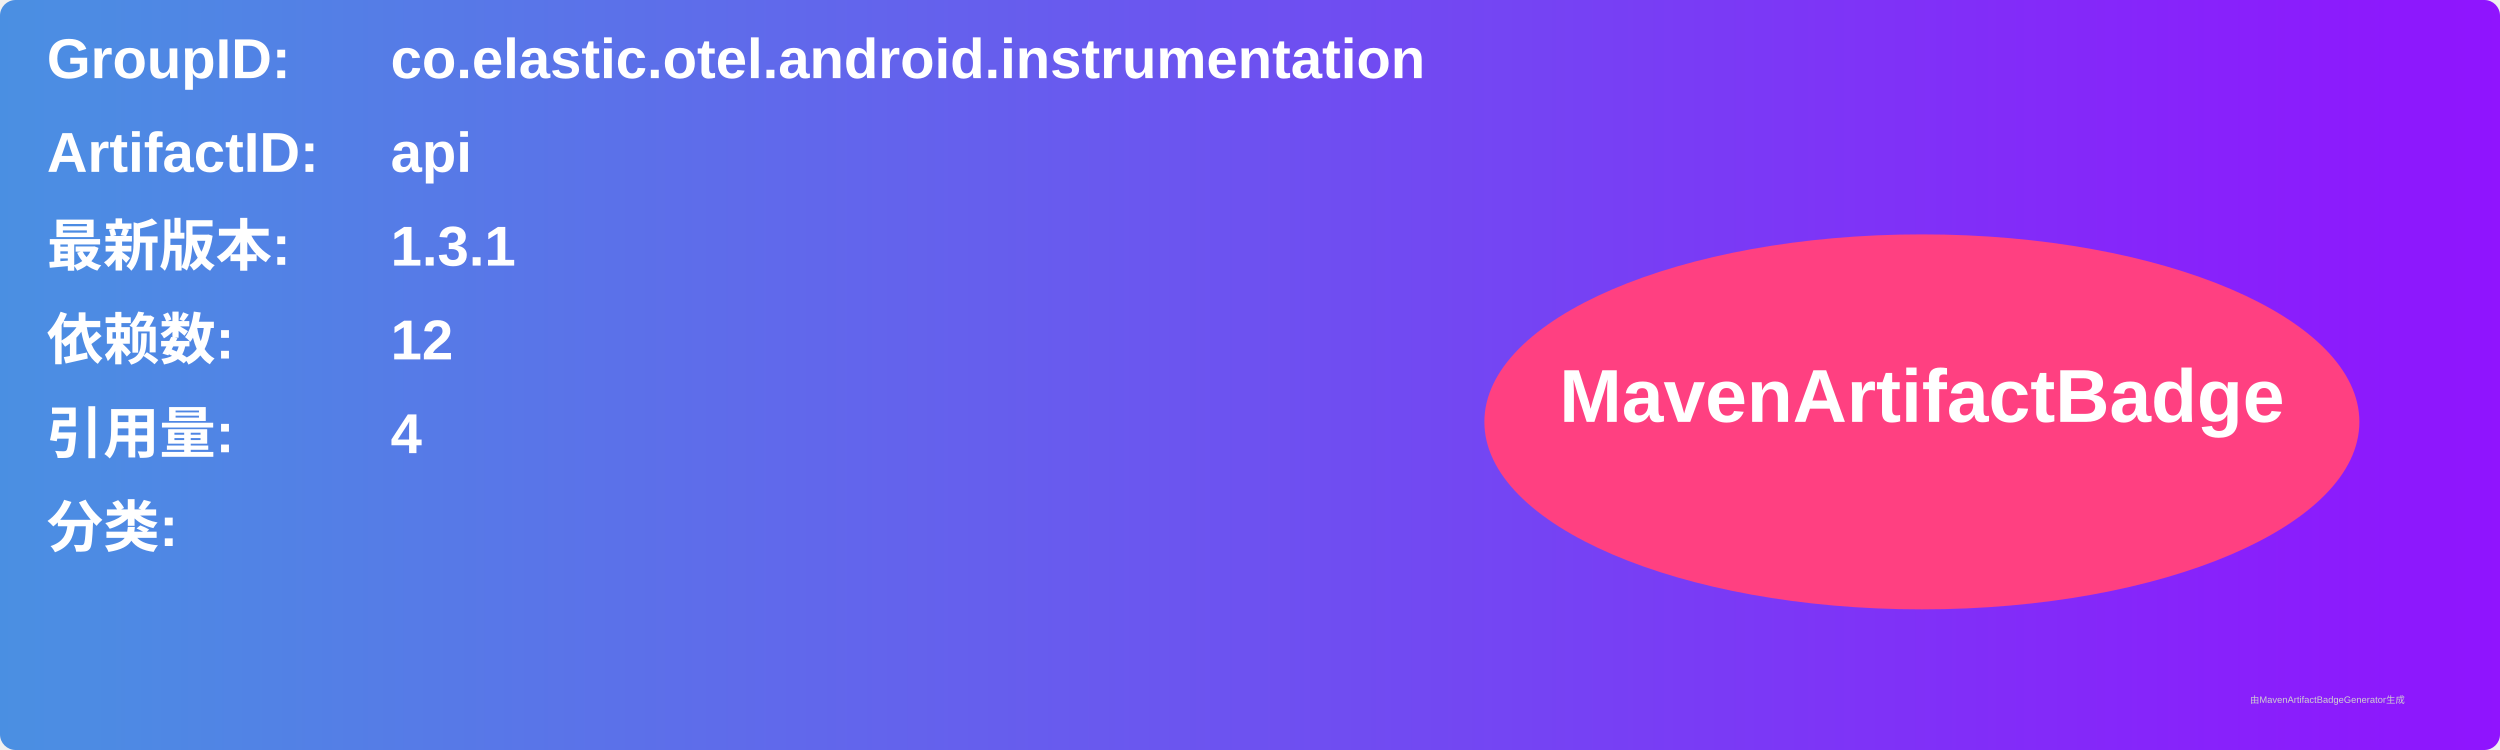
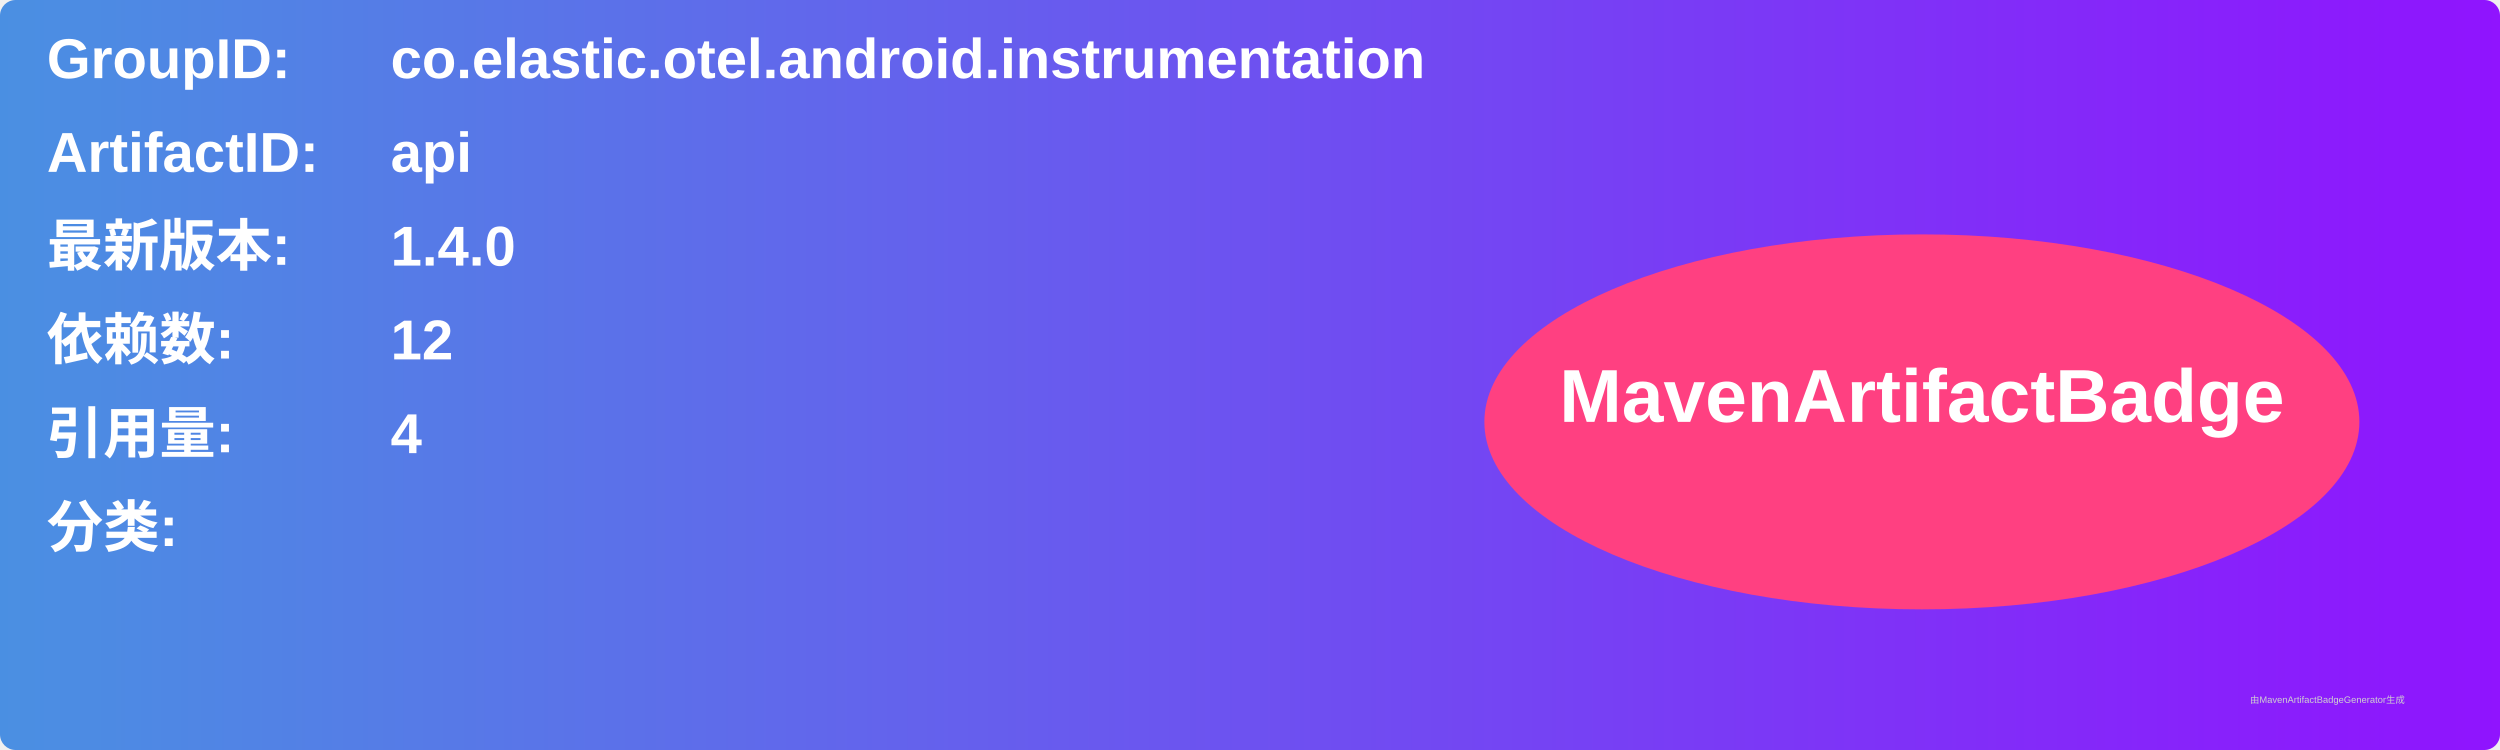
<svg xmlns="http://www.w3.org/2000/svg" width="800" height="240" viewBox="0 0 800 240">
  <linearGradient id="grad" x1="0%" y1="0%" x2="100%" y2="0%">
    <stop offset="0%" stop-color="#4a90e2" />
    <stop offset="100%" stop-color="#9013fe" />
  </linearGradient>
  <rect width="100%" height="100%" rx="5" ry="5" fill="url(#grad)" />
  <g transform="translate(15, 15)">
    <text x="0" y="10" font-family="Arial" font-size="18" fill="white" font-weight="bold" width="260">GroupID:</text>
    <text x="110" y="10" font-family="Arial" font-size="18" fill="white" font-weight="bold" width="460">co.elastic.otel.android.instrumentation</text>
    <text x="0" y="40" font-family="Arial" font-size="18" fill="white" font-weight="bold" width="260">ArtifactID:</text>
    <text x="110" y="40" font-family="Arial" font-size="18" fill="white" font-weight="bold" width="460">api</text>
    <text x="0" y="70" font-family="Arial" font-size="18" fill="white" font-weight="bold">最新版本:</text>
    <text x="110" y="70" font-family="Arial" font-size="18" fill="white" font-weight="bold">
-       <tspan font-weight="bold">1.3.1</tspan>
+       <tspan font-weight="bold">1.4.0</tspan>
    </text>
    <text x="0" y="100" font-family="Arial" font-size="18" fill="white" font-weight="bold">依赖数: </text>
    <text x="110" y="100" font-family="Arial" font-size="18" fill="white">
      <tspan font-weight="bold">12</tspan>
    </text>
    <text x="0" y="130" font-family="Arial" font-size="18" fill="white" font-weight="bold">引用量: </text>
    <text x="110" y="130" font-family="Arial" font-size="18" fill="white">
      <tspan font-weight="bold">4</tspan>
    </text>
    <text x="0" y="160" font-family="Arial" font-size="18" fill="white" font-weight="bold">分类:</text>
    <text x="10" y="190" font-family="Arial" font-size="10" fill="white">
      <tspan font-weight="bold" />
    </text>
    <ellipse cx="600" cy="120" rx="140" ry="60" fill="#ff4081" />
    <text x="600" y="120" text-anchor="middle" font-family="Arial" font-size="24" fill="white" font-weight="bold">MavenArtifactBadge</text>
  </g>
  <text x="720" y="225" font-family="Arial" font-size="3" fill="#d0d0d0">由MavenArtifactBadgeGenerator生成</text>
</svg>
